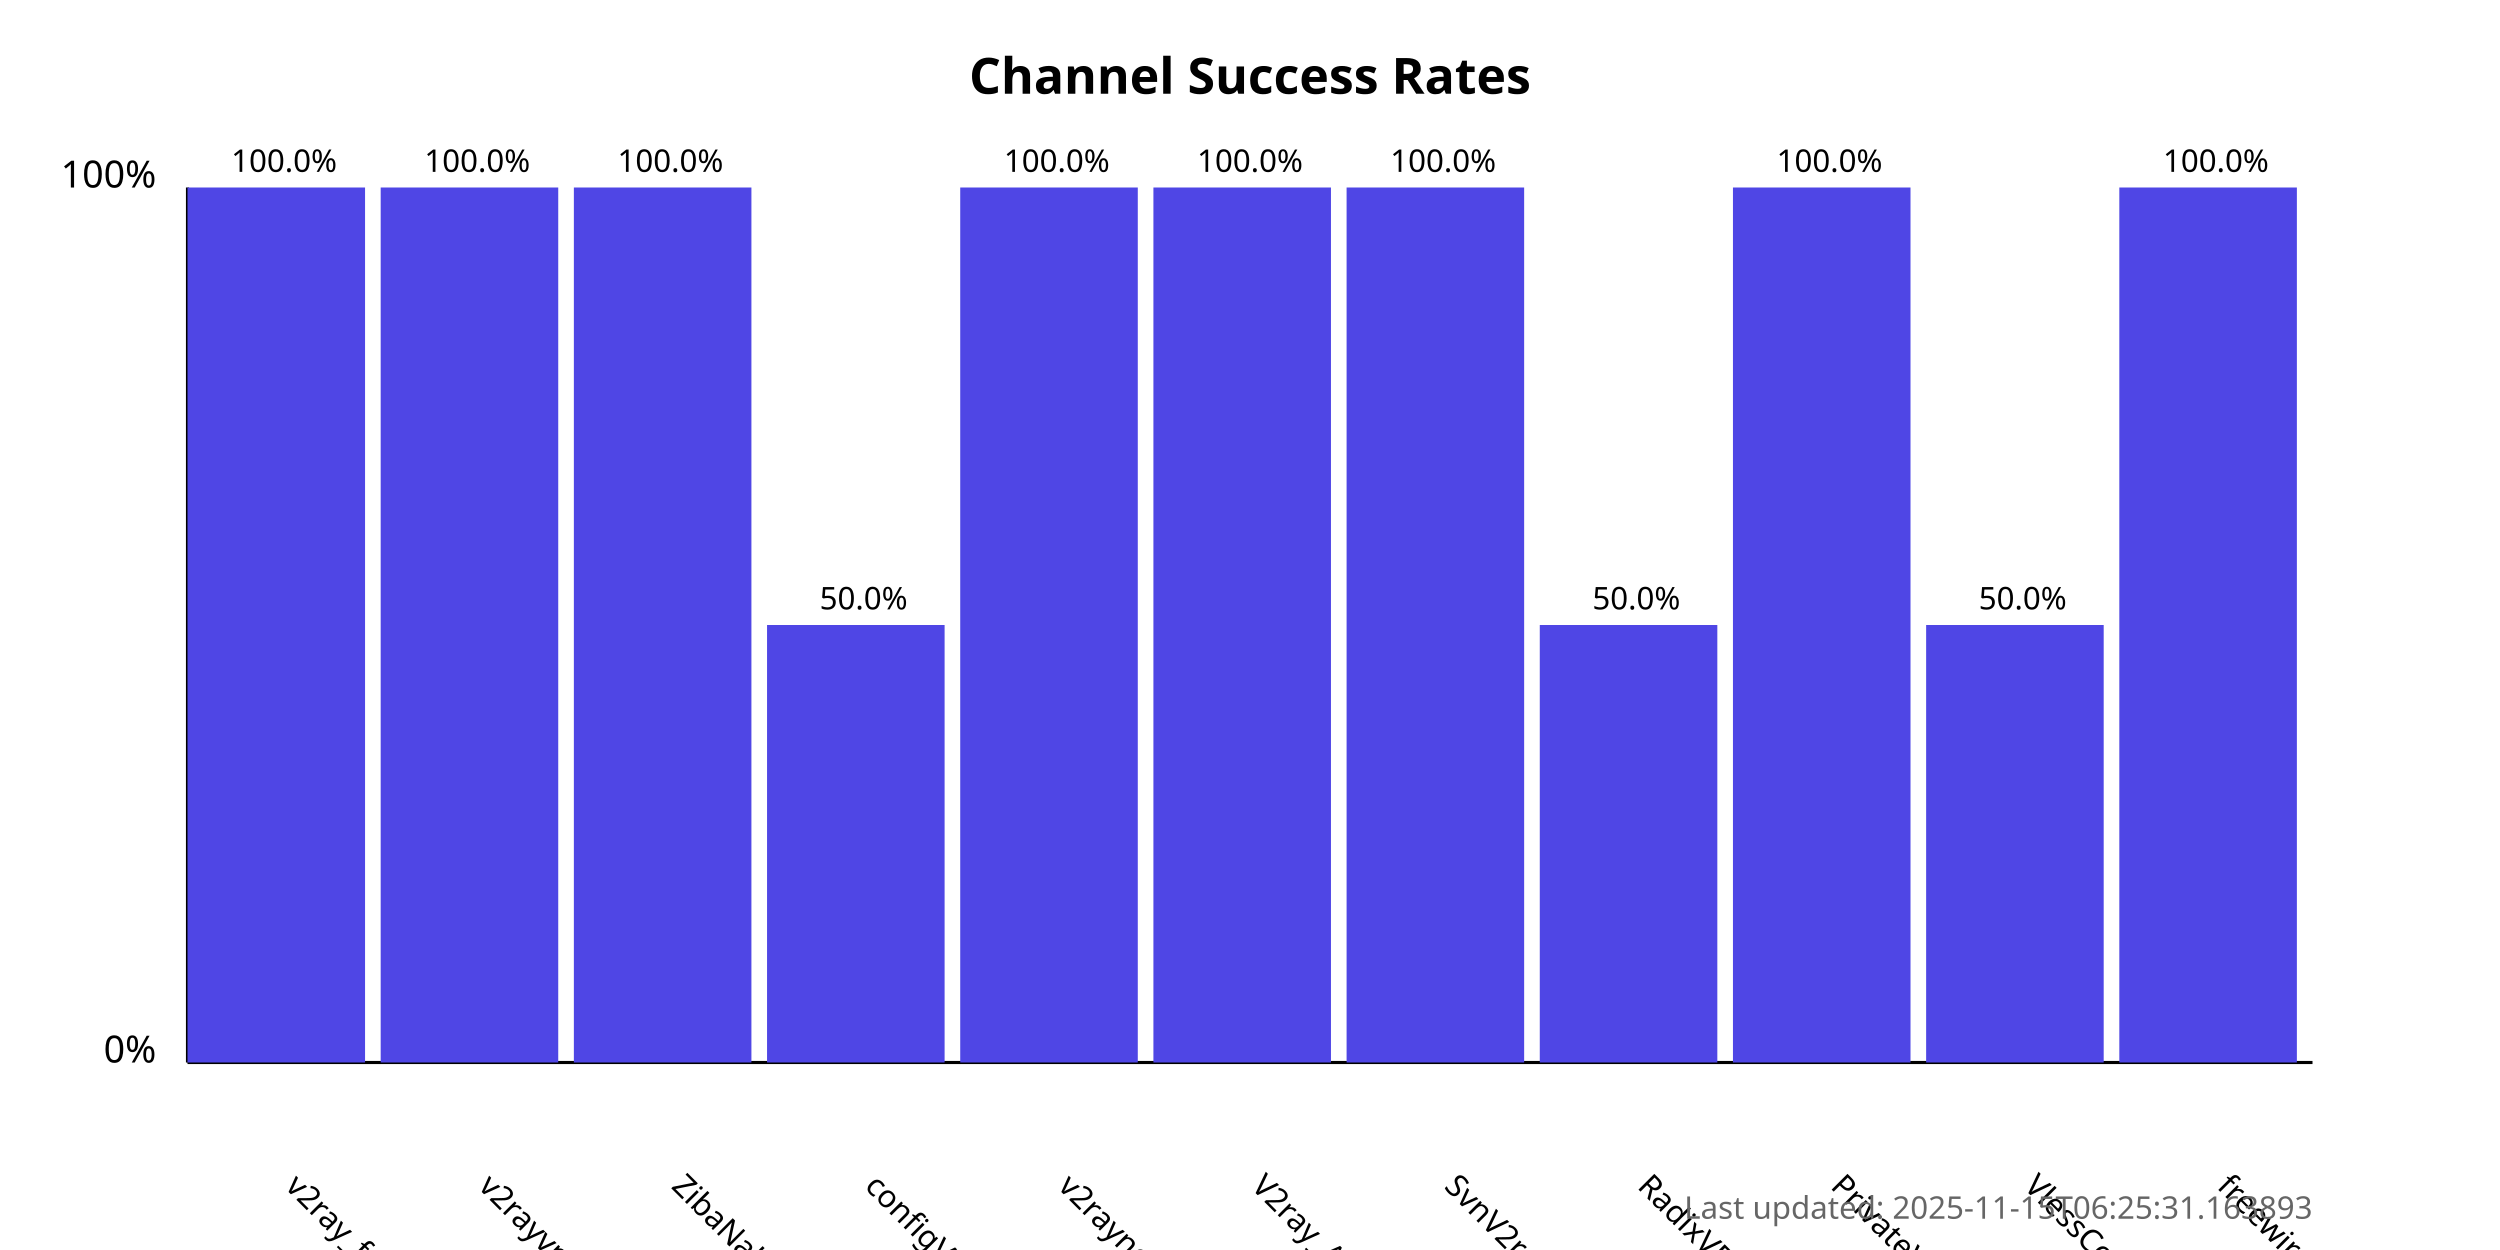
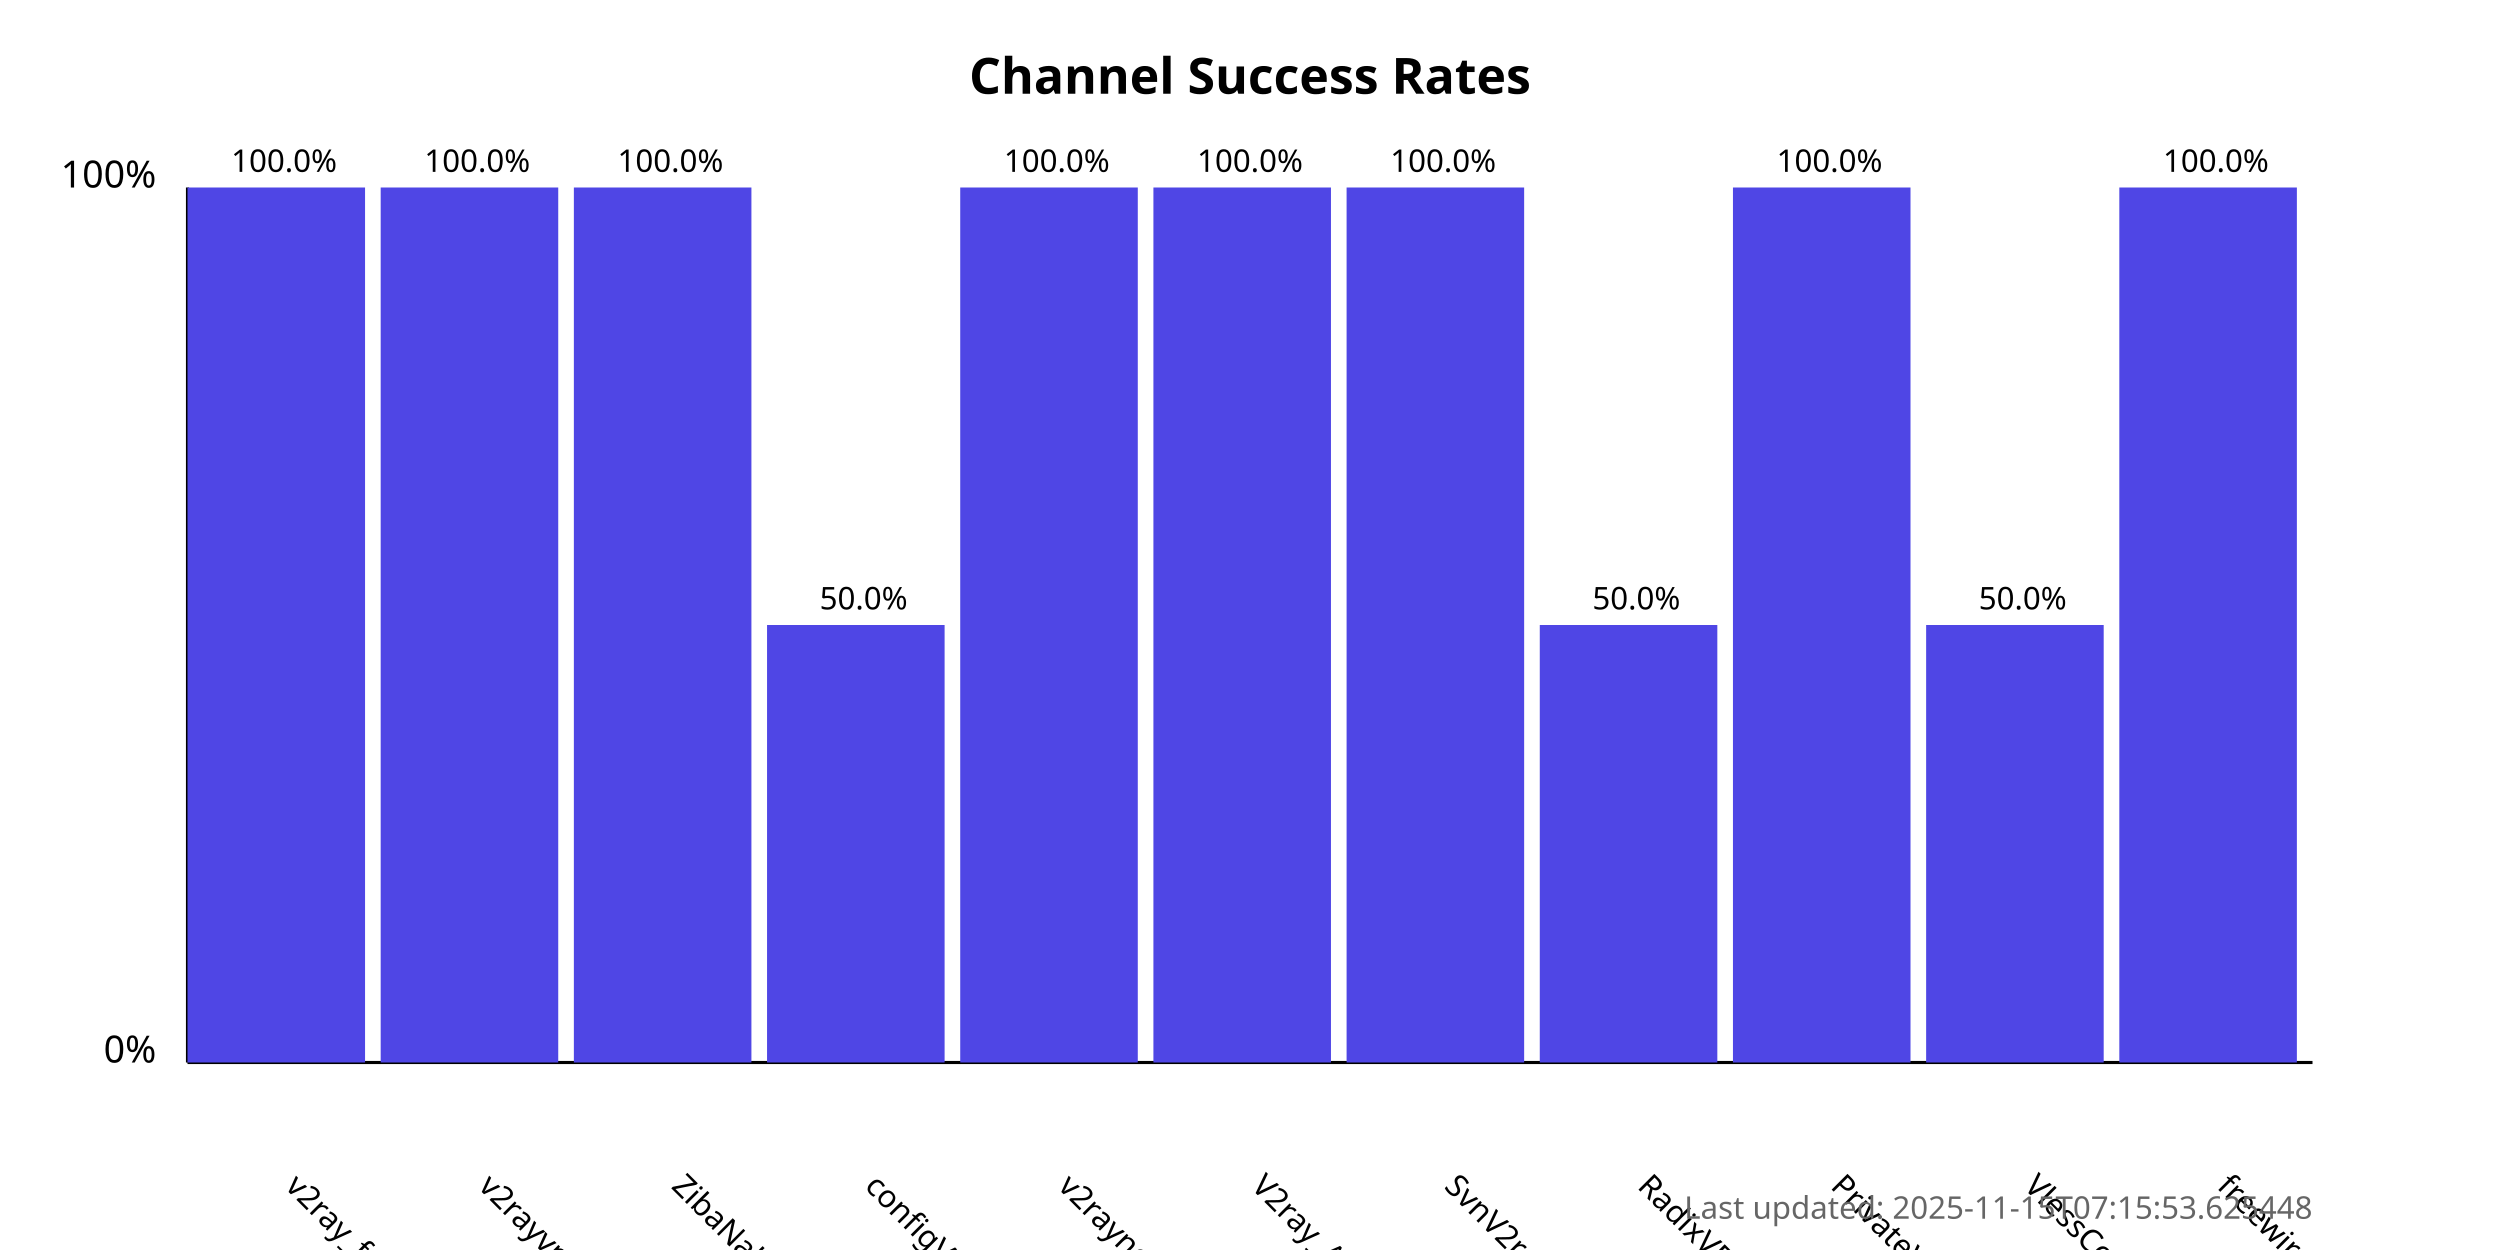
<svg xmlns="http://www.w3.org/2000/svg" width="800" height="400">
  <style>
            .chart-title { font: bold 16px sans-serif; }
            .axis-label { font: 12px sans-serif; }
            .tick-label { font: 10px sans-serif; }
            .bar { fill: #4f46e5; }
            .bar:hover { fill: #6366f1; }
            .timestamp { font: 10px sans-serif; fill: #666; }
        </style>
  <text x="400.0" y="30" text-anchor="middle" class="chart-title">
            Channel Success Rates
        </text>
  <line x1="60" y1="340" x2="60" y2="60" stroke="black" stroke-width="1" />
  <line x1="60" y1="340" x2="740" y2="340" stroke="black" stroke-width="1" />
  <text x="50" y="340" text-anchor="end" class="axis-label">0%</text>
  <text x="50" y="60" text-anchor="end" class="axis-label">100%</text>
  <g>
    <rect x="60" y="60.0" width="56.818" height="280.0" class="bar" />
    <text x="90.909" y="380" transform="rotate(45, 90.90909, 380)" text-anchor="start" class="tick-label">
                v2ray_free_conf
            </text>
    <text x="90.909" y="55.0" text-anchor="middle" class="tick-label">
                100.0%
            </text>
  </g>
  <g>
    <rect x="121.818" y="60.0" width="56.818" height="280.0" class="bar" />
    <text x="152.727" y="380" transform="rotate(45, 152.7273, 380)" text-anchor="start" class="tick-label">
                v2rayvpno
            </text>
    <text x="152.727" y="55.0" text-anchor="middle" class="tick-label">
                100.0%
            </text>
  </g>
  <g>
    <rect x="183.636" y="60.0" width="56.818" height="280.0" class="bar" />
    <text x="214.545" y="380" transform="rotate(45, 214.5455, 380)" text-anchor="start" class="tick-label">
                ZibaNabz
            </text>
    <text x="214.545" y="55.0" text-anchor="middle" class="tick-label">
                100.0%
            </text>
  </g>
  <g>
    <rect x="245.455" y="200.0" width="56.818" height="140.0" class="bar" />
    <text x="276.364" y="380" transform="rotate(45, 276.3636, 380)" text-anchor="start" class="tick-label">
                configV2rayForFree
            </text>
    <text x="276.364" y="195.0" text-anchor="middle" class="tick-label">
                50.0%
            </text>
  </g>
  <g>
    <rect x="307.273" y="60.0" width="56.818" height="280.0" class="bar" />
    <text x="338.182" y="380" transform="rotate(45, 338.1818, 380)" text-anchor="start" class="tick-label">
                v2rayngvpn
            </text>
    <text x="338.182" y="55.0" text-anchor="middle" class="tick-label">
                100.0%
            </text>
  </g>
  <g>
    <rect x="369.091" y="60.0" width="56.818" height="280.0" class="bar" />
    <text x="400.0" y="380" transform="rotate(45, 400.0, 380)" text-anchor="start" class="tick-label">
                V2ray_Alpha
            </text>
    <text x="400.0" y="55.0" text-anchor="middle" class="tick-label">
                100.0%
            </text>
  </g>
  <g>
    <rect x="430.909" y="60.0" width="56.818" height="280.0" class="bar" />
    <text x="461.818" y="380" transform="rotate(45, 461.8182, 380)" text-anchor="start" class="tick-label">
                SvnV2ray
            </text>
    <text x="461.818" y="55.0" text-anchor="middle" class="tick-label">
                100.0%
            </text>
  </g>
  <g>
    <rect x="492.727" y="200.0" width="56.818" height="140.0" class="bar" />
    <text x="523.636" y="380" transform="rotate(45, 523.6364, 380)" text-anchor="start" class="tick-label">
                RadixVPN
            </text>
    <text x="523.636" y="195.0" text-anchor="middle" class="tick-label">
                50.0%
            </text>
  </g>
  <g>
    <rect x="554.545" y="60.0" width="56.818" height="280.0" class="bar" />
    <text x="585.455" y="380" transform="rotate(45, 585.4545, 380)" text-anchor="start" class="tick-label">
                PrivateVPNs
            </text>
    <text x="585.455" y="55.0" text-anchor="middle" class="tick-label">
                100.0%
            </text>
  </g>
  <g>
    <rect x="616.364" y="200.0" width="56.818" height="140.0" class="bar" />
    <text x="647.273" y="380" transform="rotate(45, 647.2727, 380)" text-anchor="start" class="tick-label">
                VlessConfig
            </text>
    <text x="647.273" y="195.0" text-anchor="middle" class="tick-label">
                50.0%
            </text>
  </g>
  <g>
    <rect x="678.182" y="60.0" width="56.818" height="280.0" class="bar" />
    <text x="709.091" y="380" transform="rotate(45, 709.0909, 380)" text-anchor="start" class="tick-label">
                freewireguard
            </text>
    <text x="709.091" y="55.0" text-anchor="middle" class="tick-label">
                100.0%
            </text>
  </g>
  <text x="740" y="390" text-anchor="end" class="timestamp">
-             Last updated: 2025-11-15T06:25:31.163893
+             Last updated: 2025-11-15T07:15:53.625448
        </text>
</svg>
